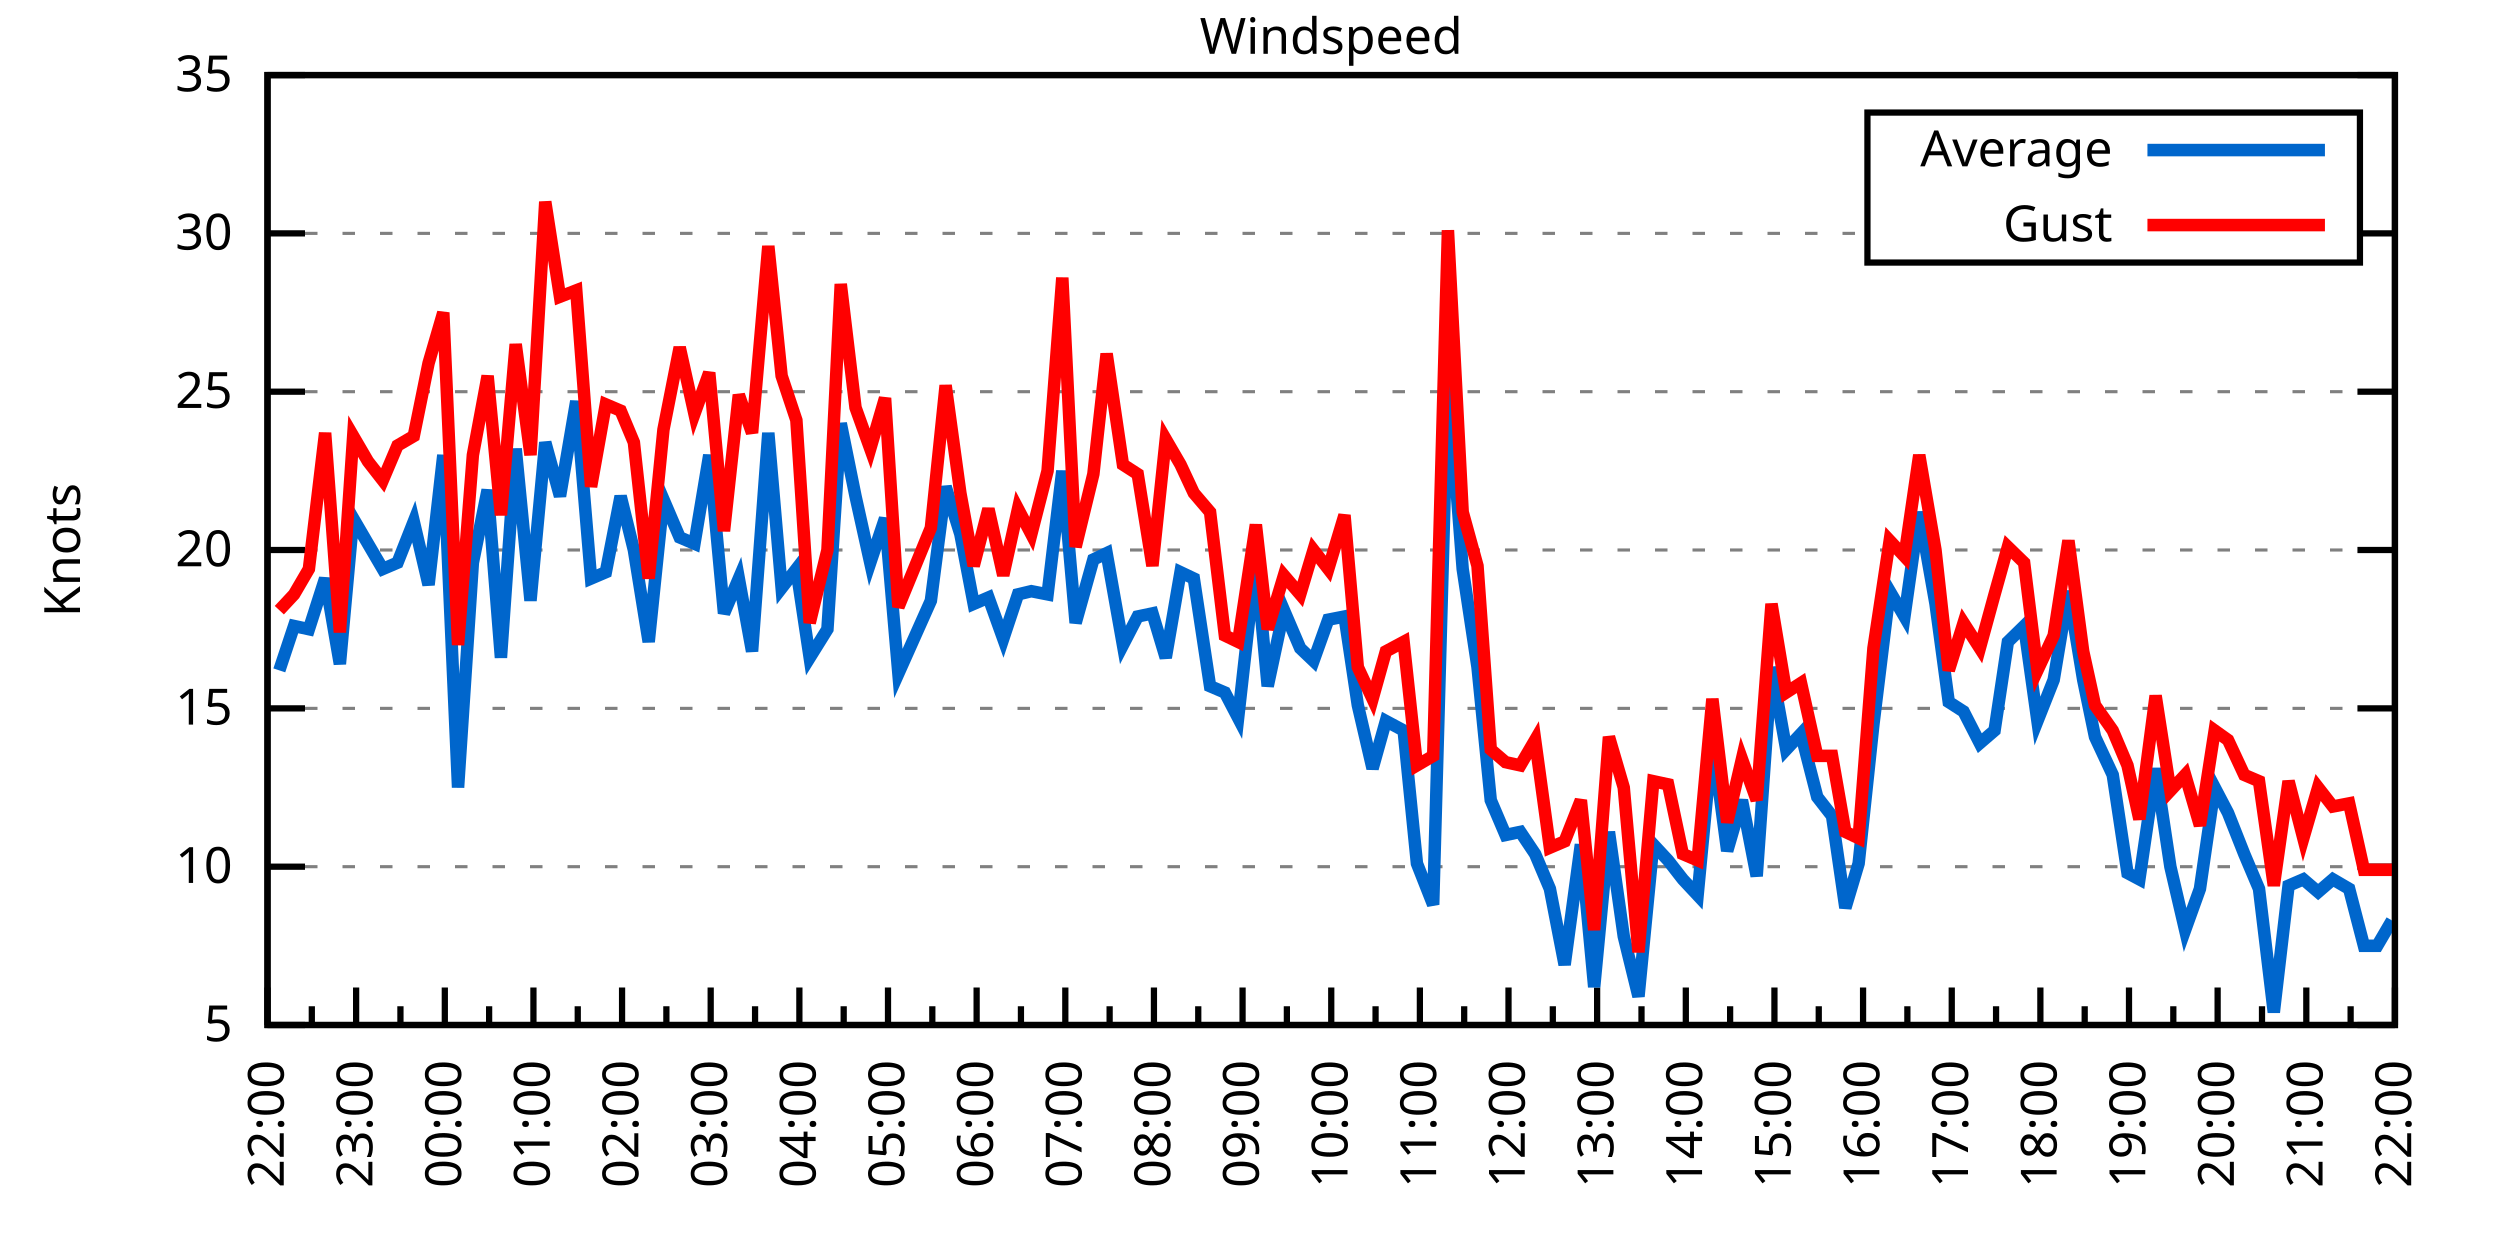
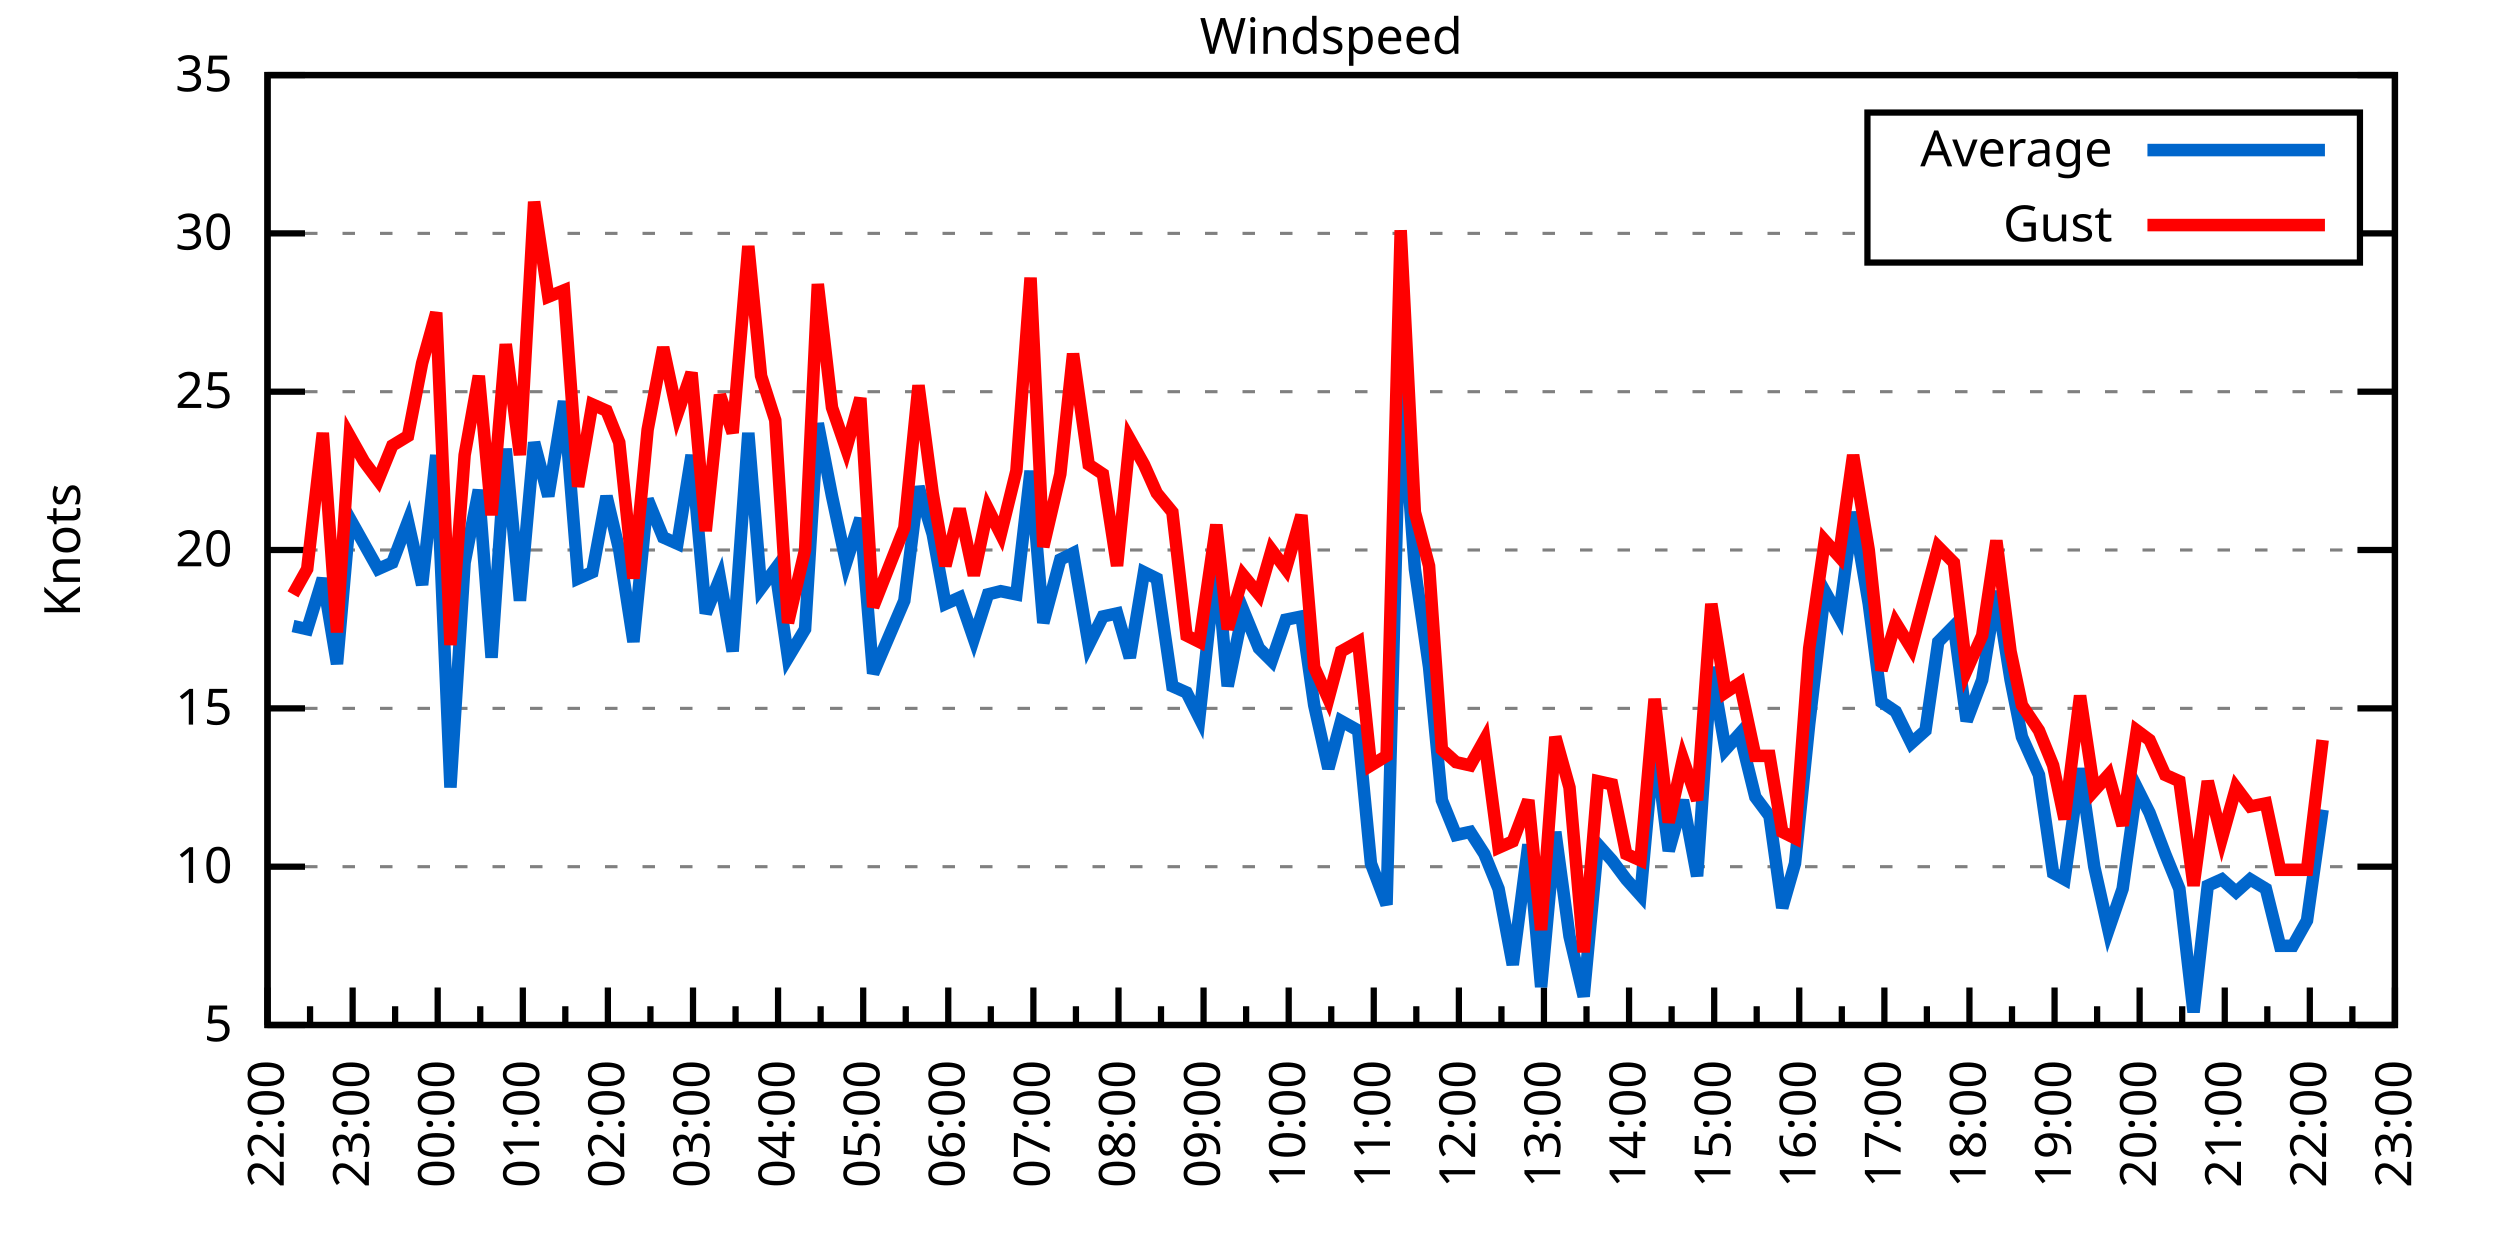
<svg xmlns="http://www.w3.org/2000/svg" xmlns:xlink="http://www.w3.org/1999/xlink" width="400" height="200" viewBox="0 0 400 200">
  <g id="gnuplot_canvas">
    <rect x="0" y="0" width="400" height="200" fill="none" />
    <defs>
      <circle id="gpDot" r="0.5" stroke-width="0.5" stroke="currentColor" />
      <path id="gpPt0" stroke-width="0.333" stroke="currentColor" d="M-1,0 h2 M0,-1 v2" />
      <path id="gpPt1" stroke-width="0.333" stroke="currentColor" d="M-1,-1 L1,1 M1,-1 L-1,1" />
      <path id="gpPt2" stroke-width="0.333" stroke="currentColor" d="M-1,0 L1,0 M0,-1 L0,1 M-1,-1 L1,1 M-1,1 L1,-1" />
      <rect id="gpPt3" stroke-width="0.333" stroke="currentColor" x="-1" y="-1" width="2" height="2" />
      <rect id="gpPt4" stroke-width="0.333" stroke="currentColor" fill="currentColor" x="-1" y="-1" width="2" height="2" />
      <circle id="gpPt5" stroke-width="0.333" stroke="currentColor" cx="0" cy="0" r="1" />
      <use xlink:href="#gpPt5" id="gpPt6" fill="currentColor" stroke="none" />
      <path id="gpPt7" stroke-width="0.333" stroke="currentColor" d="M0,-1.33 L-1.33,0.67 L1.33,0.67 z" />
      <use xlink:href="#gpPt7" id="gpPt8" fill="currentColor" stroke="none" />
      <use xlink:href="#gpPt7" id="gpPt9" stroke="currentColor" transform="rotate(180)" />
      <use xlink:href="#gpPt9" id="gpPt10" fill="currentColor" stroke="none" />
      <use xlink:href="#gpPt3" id="gpPt11" stroke="currentColor" transform="rotate(45)" />
      <use xlink:href="#gpPt11" id="gpPt12" fill="currentColor" stroke="none" />
      <path id="gpPt13" stroke-width="0.333" stroke="currentColor" d="M0,1.330 L1.265,0.411 L0.782,-1.067 L-0.782,-1.076 L-1.265,0.411 z" />
      <use xlink:href="#gpPt13" id="gpPt14" fill="currentColor" stroke="none" />
      <filter id="textbox" filterUnits="objectBoundingBox" x="0" y="0" height="1" width="1">
        <feFlood flood-color="white" flood-opacity="1" result="bgnd" />
        <feComposite in="SourceGraphic" in2="bgnd" operator="atop" />
      </filter>
      <filter id="greybox" filterUnits="objectBoundingBox" x="0" y="0" height="1" width="1">
        <feFlood flood-color="lightgrey" flood-opacity="1" result="grey" />
        <feComposite in="SourceGraphic" in2="grey" operator="atop" />
      </filter>
    </defs>
    <g fill="none" color="white" stroke="currentColor" stroke-width="1.00" stroke-linecap="butt" stroke-linejoin="miter">
</g>
    <g fill="none" color="black" stroke="currentColor" stroke-width="1.00" stroke-linecap="butt" stroke-linejoin="miter">
      <g stroke="none" shape-rendering="crispEdges">
        <polygon fill="rgb(255, 255, 255)" points="42.80,164.00 383.18,164.00 383.18,12.02 42.80,12.02 " />
      </g>
    </g>
    <g fill="none" color="black" stroke="currentColor" stroke-width="1.00" stroke-linecap="butt" stroke-linejoin="miter">
</g>
    <g fill="none" color="black" stroke="black" stroke-width="0.50" stroke-linecap="butt" stroke-linejoin="miter">
</g>
    <g fill="none" color="gray" stroke="currentColor" stroke-width="0.50" stroke-linecap="butt" stroke-linejoin="miter">
      <path stroke="gray" stroke-dasharray="2,4" class="gridline" d="M42.80,164.00 L383.19,164.00  " />
    </g>
    <g fill="none" color="gray" stroke="gray" stroke-width="1.00" stroke-linecap="butt" stroke-linejoin="miter">
</g>
    <g fill="none" color="black" stroke="currentColor" stroke-width="1.00" stroke-linecap="butt" stroke-linejoin="miter">
      <path stroke="black" d="M42.80,164.00 L48.80,164.00 M383.19,164.00 L377.19,164.00  " />
      <g transform="translate(37.20,166.60)" stroke="none" fill="black" font-family="Sans" font-size="8.00" text-anchor="end">
        <text>
          <tspan font-family="Sans"> 5</tspan>
        </text>
      </g>
    </g>
    <g fill="none" color="black" stroke="currentColor" stroke-width="1.00" stroke-linecap="butt" stroke-linejoin="miter">
</g>
    <g fill="none" color="black" stroke="black" stroke-width="0.50" stroke-linecap="butt" stroke-linejoin="miter">
</g>
    <g fill="none" color="gray" stroke="currentColor" stroke-width="0.50" stroke-linecap="butt" stroke-linejoin="miter">
      <path stroke="gray" stroke-dasharray="2,4" class="gridline" d="M42.80,138.67 L383.19,138.67  " />
    </g>
    <g fill="none" color="gray" stroke="gray" stroke-width="1.00" stroke-linecap="butt" stroke-linejoin="miter">
</g>
    <g fill="none" color="black" stroke="currentColor" stroke-width="1.00" stroke-linecap="butt" stroke-linejoin="miter">
      <path stroke="black" d="M42.80,138.67 L48.80,138.67 M383.19,138.67 L377.19,138.67  " />
      <g transform="translate(37.20,141.27)" stroke="none" fill="black" font-family="Sans" font-size="8.00" text-anchor="end">
        <text>
          <tspan font-family="Sans"> 10</tspan>
        </text>
      </g>
    </g>
    <g fill="none" color="black" stroke="currentColor" stroke-width="1.00" stroke-linecap="butt" stroke-linejoin="miter">
</g>
    <g fill="none" color="black" stroke="black" stroke-width="0.50" stroke-linecap="butt" stroke-linejoin="miter">
</g>
    <g fill="none" color="gray" stroke="currentColor" stroke-width="0.50" stroke-linecap="butt" stroke-linejoin="miter">
      <path stroke="gray" stroke-dasharray="2,4" class="gridline" d="M42.80,113.34 L383.19,113.34  " />
    </g>
    <g fill="none" color="gray" stroke="gray" stroke-width="1.00" stroke-linecap="butt" stroke-linejoin="miter">
</g>
    <g fill="none" color="black" stroke="currentColor" stroke-width="1.00" stroke-linecap="butt" stroke-linejoin="miter">
      <path stroke="black" d="M42.80,113.34 L48.80,113.34 M383.19,113.34 L377.19,113.34  " />
      <g transform="translate(37.20,115.94)" stroke="none" fill="black" font-family="Sans" font-size="8.00" text-anchor="end">
        <text>
          <tspan font-family="Sans"> 15</tspan>
        </text>
      </g>
    </g>
    <g fill="none" color="black" stroke="currentColor" stroke-width="1.00" stroke-linecap="butt" stroke-linejoin="miter">
</g>
    <g fill="none" color="black" stroke="black" stroke-width="0.50" stroke-linecap="butt" stroke-linejoin="miter">
</g>
    <g fill="none" color="gray" stroke="currentColor" stroke-width="0.50" stroke-linecap="butt" stroke-linejoin="miter">
      <path stroke="gray" stroke-dasharray="2,4" class="gridline" d="M42.80,88.00 L383.19,88.00  " />
    </g>
    <g fill="none" color="gray" stroke="gray" stroke-width="1.00" stroke-linecap="butt" stroke-linejoin="miter">
</g>
    <g fill="none" color="black" stroke="currentColor" stroke-width="1.00" stroke-linecap="butt" stroke-linejoin="miter">
      <path stroke="black" d="M42.80,88.00 L48.80,88.00 M383.19,88.00 L377.19,88.00  " />
      <g transform="translate(37.20,90.60)" stroke="none" fill="black" font-family="Sans" font-size="8.00" text-anchor="end">
        <text>
          <tspan font-family="Sans"> 20</tspan>
        </text>
      </g>
    </g>
    <g fill="none" color="black" stroke="currentColor" stroke-width="1.00" stroke-linecap="butt" stroke-linejoin="miter">
</g>
    <g fill="none" color="black" stroke="black" stroke-width="0.50" stroke-linecap="butt" stroke-linejoin="miter">
</g>
    <g fill="none" color="gray" stroke="currentColor" stroke-width="0.50" stroke-linecap="butt" stroke-linejoin="miter">
      <path stroke="gray" stroke-dasharray="2,4" class="gridline" d="M42.80,62.67 L383.19,62.67  " />
    </g>
    <g fill="none" color="gray" stroke="gray" stroke-width="1.00" stroke-linecap="butt" stroke-linejoin="miter">
</g>
    <g fill="none" color="black" stroke="currentColor" stroke-width="1.00" stroke-linecap="butt" stroke-linejoin="miter">
      <path stroke="black" d="M42.80,62.67 L48.80,62.67 M383.19,62.67 L377.19,62.67  " />
      <g transform="translate(37.20,65.27)" stroke="none" fill="black" font-family="Sans" font-size="8.00" text-anchor="end">
        <text>
          <tspan font-family="Sans"> 25</tspan>
        </text>
      </g>
    </g>
    <g fill="none" color="black" stroke="currentColor" stroke-width="1.00" stroke-linecap="butt" stroke-linejoin="miter">
</g>
    <g fill="none" color="black" stroke="black" stroke-width="0.50" stroke-linecap="butt" stroke-linejoin="miter">
</g>
    <g fill="none" color="gray" stroke="currentColor" stroke-width="0.50" stroke-linecap="butt" stroke-linejoin="miter">
      <path stroke="gray" stroke-dasharray="2,4" class="gridline" d="M42.80,37.34 L298.79,37.34 M377.59,37.34 L383.19,37.34  " />
    </g>
    <g fill="none" color="gray" stroke="gray" stroke-width="1.00" stroke-linecap="butt" stroke-linejoin="miter">
</g>
    <g fill="none" color="black" stroke="currentColor" stroke-width="1.00" stroke-linecap="butt" stroke-linejoin="miter">
      <path stroke="black" d="M42.80,37.34 L48.80,37.34 M383.19,37.34 L377.19,37.34  " />
      <g transform="translate(37.20,39.94)" stroke="none" fill="black" font-family="Sans" font-size="8.00" text-anchor="end">
        <text>
          <tspan font-family="Sans"> 30</tspan>
        </text>
      </g>
    </g>
    <g fill="none" color="black" stroke="currentColor" stroke-width="1.00" stroke-linecap="butt" stroke-linejoin="miter">
</g>
    <g fill="none" color="black" stroke="black" stroke-width="0.50" stroke-linecap="butt" stroke-linejoin="miter">
</g>
    <g fill="none" color="gray" stroke="currentColor" stroke-width="0.50" stroke-linecap="butt" stroke-linejoin="miter">
      <path stroke="gray" stroke-dasharray="2,4" class="gridline" d="M42.80,12.01 L383.19,12.01  " />
    </g>
    <g fill="none" color="gray" stroke="gray" stroke-width="1.00" stroke-linecap="butt" stroke-linejoin="miter">
</g>
    <g fill="none" color="black" stroke="currentColor" stroke-width="1.00" stroke-linecap="butt" stroke-linejoin="miter">
      <path stroke="black" d="M42.80,12.01 L48.80,12.01 M383.19,12.01 L377.19,12.01  " />
      <g transform="translate(37.20,14.61)" stroke="none" fill="black" font-family="Sans" font-size="8.00" text-anchor="end">
        <text>
          <tspan font-family="Sans"> 35</tspan>
        </text>
      </g>
    </g>
    <g fill="none" color="black" stroke="currentColor" stroke-width="1.00" stroke-linecap="butt" stroke-linejoin="miter">
      <path stroke="black" d="M42.80,164.00 L42.80,158.00  " />
      <g transform="translate(45.40,169.60) rotate(270)" stroke="none" fill="black" font-family="Sans" font-size="8.00" text-anchor="end">
        <text>
          <tspan font-family="Sans">22:00</tspan>
        </text>
      </g>
    </g>
    <g fill="none" color="black" stroke="currentColor" stroke-width="1.00" stroke-linecap="butt" stroke-linejoin="miter">
-       <path stroke="black" d="M49.89,164.00 L49.89,161.00 M56.98,164.00 L56.98,158.00  " />
-       <g transform="translate(59.58,169.60) rotate(270)" stroke="none" fill="black" font-family="Sans" font-size="8.00" text-anchor="end">
+       <path stroke="black" d="M49.61,164.00 L49.61,161.00 M56.42,164.00 L56.42,158.00  " />
+       <g transform="translate(59.02,169.60) rotate(270)" stroke="none" fill="black" font-family="Sans" font-size="8.00" text-anchor="end">
        <text>
          <tspan font-family="Sans">23:00</tspan>
        </text>
      </g>
    </g>
    <g fill="none" color="black" stroke="currentColor" stroke-width="1.00" stroke-linecap="butt" stroke-linejoin="miter">
-       <path stroke="black" d="M64.07,164.00 L64.07,161.00 M71.17,164.00 L71.17,158.00  " />
-       <g transform="translate(73.77,169.60) rotate(270)" stroke="none" fill="black" font-family="Sans" font-size="8.00" text-anchor="end">
+       <path stroke="black" d="M63.22,164.00 L63.22,161.00 M70.03,164.00 L70.03,158.00  " />
+       <g transform="translate(72.63,169.60) rotate(270)" stroke="none" fill="black" font-family="Sans" font-size="8.00" text-anchor="end">
        <text>
          <tspan font-family="Sans">00:00</tspan>
        </text>
      </g>
    </g>
    <g fill="none" color="black" stroke="currentColor" stroke-width="1.00" stroke-linecap="butt" stroke-linejoin="miter">
-       <path stroke="black" d="M78.26,164.00 L78.26,161.00 M85.35,164.00 L85.35,158.00  " />
-       <g transform="translate(87.95,169.60) rotate(270)" stroke="none" fill="black" font-family="Sans" font-size="8.00" text-anchor="end">
+       <path stroke="black" d="M76.84,164.00 L76.84,161.00 M83.65,164.00 L83.65,158.00  " />
+       <g transform="translate(86.25,169.60) rotate(270)" stroke="none" fill="black" font-family="Sans" font-size="8.00" text-anchor="end">
        <text>
          <tspan font-family="Sans">01:00</tspan>
        </text>
      </g>
    </g>
    <g fill="none" color="black" stroke="currentColor" stroke-width="1.00" stroke-linecap="butt" stroke-linejoin="miter">
-       <path stroke="black" d="M92.44,164.00 L92.44,161.00 M99.53,164.00 L99.53,158.00  " />
-       <g transform="translate(102.13,169.60) rotate(270)" stroke="none" fill="black" font-family="Sans" font-size="8.00" text-anchor="end">
+       <path stroke="black" d="M90.45,164.00 L90.45,161.00 M97.26,164.00 L97.26,158.00  " />
+       <g transform="translate(99.86,169.60) rotate(270)" stroke="none" fill="black" font-family="Sans" font-size="8.00" text-anchor="end">
        <text>
          <tspan font-family="Sans">02:00</tspan>
        </text>
      </g>
    </g>
    <g fill="none" color="black" stroke="currentColor" stroke-width="1.00" stroke-linecap="butt" stroke-linejoin="miter">
-       <path stroke="black" d="M106.62,164.00 L106.62,161.00 M113.71,164.00 L113.71,158.00  " />
-       <g transform="translate(116.31,169.60) rotate(270)" stroke="none" fill="black" font-family="Sans" font-size="8.00" text-anchor="end">
+       <path stroke="black" d="M104.07,164.00 L104.07,161.00 M110.88,164.00 L110.88,158.00  " />
+       <g transform="translate(113.48,169.60) rotate(270)" stroke="none" fill="black" font-family="Sans" font-size="8.00" text-anchor="end">
        <text>
          <tspan font-family="Sans">03:00</tspan>
        </text>
      </g>
    </g>
    <g fill="none" color="black" stroke="currentColor" stroke-width="1.00" stroke-linecap="butt" stroke-linejoin="miter">
-       <path stroke="black" d="M120.81,164.00 L120.81,161.00 M127.90,164.00 L127.90,158.00  " />
-       <g transform="translate(130.50,169.60) rotate(270)" stroke="none" fill="black" font-family="Sans" font-size="8.00" text-anchor="end">
+       <path stroke="black" d="M117.69,164.00 L117.69,161.00 M124.49,164.00 L124.49,158.00  " />
+       <g transform="translate(127.09,169.60) rotate(270)" stroke="none" fill="black" font-family="Sans" font-size="8.00" text-anchor="end">
        <text>
          <tspan font-family="Sans">04:00</tspan>
        </text>
      </g>
    </g>
    <g fill="none" color="black" stroke="currentColor" stroke-width="1.00" stroke-linecap="butt" stroke-linejoin="miter">
-       <path stroke="black" d="M134.99,164.00 L134.99,161.00 M142.08,164.00 L142.08,158.00  " />
-       <g transform="translate(144.68,169.60) rotate(270)" stroke="none" fill="black" font-family="Sans" font-size="8.00" text-anchor="end">
+       <path stroke="black" d="M131.30,164.00 L131.30,161.00 M138.11,164.00 L138.11,158.00  " />
+       <g transform="translate(140.71,169.60) rotate(270)" stroke="none" fill="black" font-family="Sans" font-size="8.00" text-anchor="end">
        <text>
          <tspan font-family="Sans">05:00</tspan>
        </text>
      </g>
    </g>
    <g fill="none" color="black" stroke="currentColor" stroke-width="1.00" stroke-linecap="butt" stroke-linejoin="miter">
-       <path stroke="black" d="M149.17,164.00 L149.17,161.00 M156.26,164.00 L156.26,158.00  " />
-       <g transform="translate(158.86,169.60) rotate(270)" stroke="none" fill="black" font-family="Sans" font-size="8.00" text-anchor="end">
+       <path stroke="black" d="M144.92,164.00 L144.92,161.00 M151.72,164.00 L151.72,158.00  " />
+       <g transform="translate(154.32,169.60) rotate(270)" stroke="none" fill="black" font-family="Sans" font-size="8.00" text-anchor="end">
        <text>
          <tspan font-family="Sans">06:00</tspan>
        </text>
      </g>
    </g>
    <g fill="none" color="black" stroke="currentColor" stroke-width="1.00" stroke-linecap="butt" stroke-linejoin="miter">
-       <path stroke="black" d="M163.35,164.00 L163.35,161.00 M170.45,164.00 L170.45,158.00  " />
-       <g transform="translate(173.05,169.60) rotate(270)" stroke="none" fill="black" font-family="Sans" font-size="8.00" text-anchor="end">
+       <path stroke="black" d="M158.53,164.00 L158.53,161.00 M165.34,164.00 L165.34,158.00  " />
+       <g transform="translate(167.94,169.60) rotate(270)" stroke="none" fill="black" font-family="Sans" font-size="8.00" text-anchor="end">
        <text>
          <tspan font-family="Sans">07:00</tspan>
        </text>
      </g>
    </g>
    <g fill="none" color="black" stroke="currentColor" stroke-width="1.00" stroke-linecap="butt" stroke-linejoin="miter">
-       <path stroke="black" d="M177.54,164.00 L177.54,161.00 M184.63,164.00 L184.63,158.00  " />
-       <g transform="translate(187.23,169.60) rotate(270)" stroke="none" fill="black" font-family="Sans" font-size="8.00" text-anchor="end">
+       <path stroke="black" d="M172.15,164.00 L172.15,161.00 M178.96,164.00 L178.96,158.00  " />
+       <g transform="translate(181.56,169.60) rotate(270)" stroke="none" fill="black" font-family="Sans" font-size="8.00" text-anchor="end">
        <text>
          <tspan font-family="Sans">08:00</tspan>
        </text>
      </g>
    </g>
    <g fill="none" color="black" stroke="currentColor" stroke-width="1.00" stroke-linecap="butt" stroke-linejoin="miter">
-       <path stroke="black" d="M191.72,164.00 L191.72,161.00 M198.81,164.00 L198.81,158.00  " />
-       <g transform="translate(201.41,169.60) rotate(270)" stroke="none" fill="black" font-family="Sans" font-size="8.00" text-anchor="end">
+       <path stroke="black" d="M185.76,164.00 L185.76,161.00 M192.57,164.00 L192.57,158.00  " />
+       <g transform="translate(195.17,169.60) rotate(270)" stroke="none" fill="black" font-family="Sans" font-size="8.00" text-anchor="end">
        <text>
          <tspan font-family="Sans">09:00</tspan>
        </text>
      </g>
    </g>
    <g fill="none" color="black" stroke="currentColor" stroke-width="1.00" stroke-linecap="butt" stroke-linejoin="miter">
-       <path stroke="black" d="M205.90,164.00 L205.90,161.00 M213.00,164.00 L213.00,158.00  " />
-       <g transform="translate(215.60,169.60) rotate(270)" stroke="none" fill="black" font-family="Sans" font-size="8.00" text-anchor="end">
+       <path stroke="black" d="M199.38,164.00 L199.38,161.00 M206.19,164.00 L206.19,158.00  " />
+       <g transform="translate(208.79,169.60) rotate(270)" stroke="none" fill="black" font-family="Sans" font-size="8.00" text-anchor="end">
        <text>
          <tspan font-family="Sans">10:00</tspan>
        </text>
      </g>
    </g>
    <g fill="none" color="black" stroke="currentColor" stroke-width="1.00" stroke-linecap="butt" stroke-linejoin="miter">
-       <path stroke="black" d="M220.09,164.00 L220.09,161.00 M227.18,164.00 L227.18,158.00  " />
-       <g transform="translate(229.78,169.60) rotate(270)" stroke="none" fill="black" font-family="Sans" font-size="8.00" text-anchor="end">
+       <path stroke="black" d="M213.00,164.00 L213.00,161.00 M219.80,164.00 L219.80,158.00  " />
+       <g transform="translate(222.40,169.60) rotate(270)" stroke="none" fill="black" font-family="Sans" font-size="8.00" text-anchor="end">
        <text>
          <tspan font-family="Sans">11:00</tspan>
        </text>
      </g>
    </g>
    <g fill="none" color="black" stroke="currentColor" stroke-width="1.00" stroke-linecap="butt" stroke-linejoin="miter">
-       <path stroke="black" d="M234.27,164.00 L234.27,161.00 M241.36,164.00 L241.36,158.00  " />
-       <g transform="translate(243.96,169.60) rotate(270)" stroke="none" fill="black" font-family="Sans" font-size="8.00" text-anchor="end">
+       <path stroke="black" d="M226.61,164.00 L226.61,161.00 M233.42,164.00 L233.42,158.00  " />
+       <g transform="translate(236.02,169.60) rotate(270)" stroke="none" fill="black" font-family="Sans" font-size="8.00" text-anchor="end">
        <text>
          <tspan font-family="Sans">12:00</tspan>
        </text>
      </g>
    </g>
    <g fill="none" color="black" stroke="currentColor" stroke-width="1.00" stroke-linecap="butt" stroke-linejoin="miter">
-       <path stroke="black" d="M248.45,164.00 L248.45,161.00 M255.54,164.00 L255.54,158.00  " />
-       <g transform="translate(258.14,169.60) rotate(270)" stroke="none" fill="black" font-family="Sans" font-size="8.00" text-anchor="end">
+       <path stroke="black" d="M240.23,164.00 L240.23,161.00 M247.03,164.00 L247.03,158.00  " />
+       <g transform="translate(249.63,169.60) rotate(270)" stroke="none" fill="black" font-family="Sans" font-size="8.00" text-anchor="end">
        <text>
          <tspan font-family="Sans">13:00</tspan>
        </text>
      </g>
    </g>
    <g fill="none" color="black" stroke="currentColor" stroke-width="1.00" stroke-linecap="butt" stroke-linejoin="miter">
-       <path stroke="black" d="M262.64,164.00 L262.64,161.00 M269.73,164.00 L269.73,158.00  " />
-       <g transform="translate(272.33,169.60) rotate(270)" stroke="none" fill="black" font-family="Sans" font-size="8.00" text-anchor="end">
+       <path stroke="black" d="M253.84,164.00 L253.84,161.00 M260.65,164.00 L260.65,158.00  " />
+       <g transform="translate(263.25,169.60) rotate(270)" stroke="none" fill="black" font-family="Sans" font-size="8.00" text-anchor="end">
        <text>
          <tspan font-family="Sans">14:00</tspan>
        </text>
      </g>
    </g>
    <g fill="none" color="black" stroke="currentColor" stroke-width="1.00" stroke-linecap="butt" stroke-linejoin="miter">
-       <path stroke="black" d="M276.82,164.00 L276.82,161.00 M283.91,164.00 L283.91,158.00  " />
-       <g transform="translate(286.51,169.60) rotate(270)" stroke="none" fill="black" font-family="Sans" font-size="8.00" text-anchor="end">
+       <path stroke="black" d="M267.46,164.00 L267.46,161.00 M274.27,164.00 L274.27,158.00  " />
+       <g transform="translate(276.87,169.60) rotate(270)" stroke="none" fill="black" font-family="Sans" font-size="8.00" text-anchor="end">
        <text>
          <tspan font-family="Sans">15:00</tspan>
        </text>
      </g>
    </g>
    <g fill="none" color="black" stroke="currentColor" stroke-width="1.00" stroke-linecap="butt" stroke-linejoin="miter">
-       <path stroke="black" d="M291.00,164.00 L291.00,161.00 M298.09,164.00 L298.09,158.00  " />
-       <g transform="translate(300.69,169.60) rotate(270)" stroke="none" fill="black" font-family="Sans" font-size="8.00" text-anchor="end">
+       <path stroke="black" d="M281.07,164.00 L281.07,161.00 M287.88,164.00 L287.88,158.00  " />
+       <g transform="translate(290.48,169.60) rotate(270)" stroke="none" fill="black" font-family="Sans" font-size="8.00" text-anchor="end">
        <text>
          <tspan font-family="Sans">16:00</tspan>
        </text>
      </g>
    </g>
    <g fill="none" color="black" stroke="currentColor" stroke-width="1.00" stroke-linecap="butt" stroke-linejoin="miter">
-       <path stroke="black" d="M305.18,164.00 L305.18,161.00 M312.28,164.00 L312.28,158.00  " />
-       <g transform="translate(314.88,169.60) rotate(270)" stroke="none" fill="black" font-family="Sans" font-size="8.00" text-anchor="end">
+       <path stroke="black" d="M294.69,164.00 L294.69,161.00 M301.50,164.00 L301.50,158.00  " />
+       <g transform="translate(304.10,169.60) rotate(270)" stroke="none" fill="black" font-family="Sans" font-size="8.00" text-anchor="end">
        <text>
          <tspan font-family="Sans">17:00</tspan>
        </text>
      </g>
    </g>
    <g fill="none" color="black" stroke="currentColor" stroke-width="1.00" stroke-linecap="butt" stroke-linejoin="miter">
-       <path stroke="black" d="M319.37,164.00 L319.37,161.00 M326.46,164.00 L326.46,158.00  " />
-       <g transform="translate(329.06,169.60) rotate(270)" stroke="none" fill="black" font-family="Sans" font-size="8.00" text-anchor="end">
+       <path stroke="black" d="M308.30,164.00 L308.30,161.00 M315.11,164.00 L315.11,158.00  " />
+       <g transform="translate(317.71,169.60) rotate(270)" stroke="none" fill="black" font-family="Sans" font-size="8.00" text-anchor="end">
        <text>
          <tspan font-family="Sans">18:00</tspan>
        </text>
      </g>
    </g>
    <g fill="none" color="black" stroke="currentColor" stroke-width="1.00" stroke-linecap="butt" stroke-linejoin="miter">
-       <path stroke="black" d="M333.55,164.00 L333.55,161.00 M340.64,164.00 L340.64,158.00  " />
-       <g transform="translate(343.24,169.60) rotate(270)" stroke="none" fill="black" font-family="Sans" font-size="8.00" text-anchor="end">
+       <path stroke="black" d="M321.92,164.00 L321.92,161.00 M328.73,164.00 L328.73,158.00  " />
+       <g transform="translate(331.33,169.60) rotate(270)" stroke="none" fill="black" font-family="Sans" font-size="8.00" text-anchor="end">
        <text>
          <tspan font-family="Sans">19:00</tspan>
        </text>
      </g>
    </g>
    <g fill="none" color="black" stroke="currentColor" stroke-width="1.00" stroke-linecap="butt" stroke-linejoin="miter">
-       <path stroke="black" d="M347.73,164.00 L347.73,161.00 M354.82,164.00 L354.82,158.00  " />
-       <g transform="translate(357.42,169.60) rotate(270)" stroke="none" fill="black" font-family="Sans" font-size="8.00" text-anchor="end">
+       <path stroke="black" d="M335.54,164.00 L335.54,161.00 M342.34,164.00 L342.34,158.00  " />
+       <g transform="translate(344.94,169.60) rotate(270)" stroke="none" fill="black" font-family="Sans" font-size="8.00" text-anchor="end">
        <text>
          <tspan font-family="Sans">20:00</tspan>
        </text>
      </g>
    </g>
    <g fill="none" color="black" stroke="currentColor" stroke-width="1.00" stroke-linecap="butt" stroke-linejoin="miter">
-       <path stroke="black" d="M361.92,164.00 L361.92,161.00 M369.01,164.00 L369.01,158.00  " />
-       <g transform="translate(371.61,169.60) rotate(270)" stroke="none" fill="black" font-family="Sans" font-size="8.00" text-anchor="end">
+       <path stroke="black" d="M349.15,164.00 L349.15,161.00 M355.96,164.00 L355.96,158.00  " />
+       <g transform="translate(358.56,169.60) rotate(270)" stroke="none" fill="black" font-family="Sans" font-size="8.00" text-anchor="end">
        <text>
          <tspan font-family="Sans">21:00</tspan>
        </text>
      </g>
    </g>
    <g fill="none" color="black" stroke="currentColor" stroke-width="1.00" stroke-linecap="butt" stroke-linejoin="miter">
-       <path stroke="black" d="M376.10,164.00 L376.10,161.00 M383.19,164.00 L383.19,158.00  " />
+       <path stroke="black" d="M362.77,164.00 L362.77,161.00 M369.57,164.00 L369.57,158.00  " />
+       <g transform="translate(372.17,169.60) rotate(270)" stroke="none" fill="black" font-family="Sans" font-size="8.00" text-anchor="end">
+         <text>
+           <tspan font-family="Sans">22:00</tspan>
+         </text>
+       </g>
+     </g>
+     <g fill="none" color="black" stroke="currentColor" stroke-width="1.00" stroke-linecap="butt" stroke-linejoin="miter">
+       <path stroke="black" d="M376.38,164.00 L376.38,161.00 M383.19,164.00 L383.19,158.00  " />
      <g transform="translate(385.79,169.60) rotate(270)" stroke="none" fill="black" font-family="Sans" font-size="8.00" text-anchor="end">
        <text>
-           <tspan font-family="Sans">22:00</tspan>
+           <tspan font-family="Sans">23:00</tspan>
        </text>
      </g>
    </g>
    <g fill="none" color="black" stroke="currentColor" stroke-width="1.00" stroke-linecap="butt" stroke-linejoin="miter">
</g>
    <g fill="none" color="black" stroke="currentColor" stroke-width="1.00" stroke-linecap="butt" stroke-linejoin="miter">
      <path stroke="black" d="M42.80,12.01 L42.80,164.00 L383.19,164.00 L383.19,12.01 L42.80,12.01 Z  " />
    </g>
    <g fill="none" color="black" stroke="currentColor" stroke-width="1.00" stroke-linecap="butt" stroke-linejoin="miter">
      <g transform="translate(12.80,88.01) rotate(270)" stroke="none" fill="black" font-family="Sans" font-size="8.00" text-anchor="middle">
        <text>
          <tspan font-family="Sans">Knots</tspan>
        </text>
      </g>
    </g>
    <g fill="none" color="black" stroke="currentColor" stroke-width="1.00" stroke-linecap="butt" stroke-linejoin="miter">
</g>
    <g fill="none" color="black" stroke="currentColor" stroke-width="1.00" stroke-linecap="butt" stroke-linejoin="miter">
      <path stroke="black" d="M298.79,42.01 L298.79,18.01 L377.59,18.01 L377.59,42.01 L298.79,42.01 Z  " />
    </g>
    <g id="Windspeed_plot_1">
      <g fill="none" color="white" stroke="black" stroke-width="2.00" stroke-linecap="butt" stroke-linejoin="miter">
</g>
      <g fill="none" color="black" stroke="currentColor" stroke-width="2.00" stroke-linecap="butt" stroke-linejoin="miter">
        <g transform="translate(337.99,26.61)" stroke="none" fill="black" font-family="Sans" font-size="8.00" text-anchor="end">
          <text>
            <tspan font-family="Sans">Average</tspan>
          </text>
        </g>
      </g>
      <g fill="none" color="black" stroke="currentColor" stroke-width="2.00" stroke-linecap="butt" stroke-linejoin="miter">
-         <path stroke="rgb(  0, 102, 204)" d="M343.59,24.01 L371.99,24.01 M44.69,107.26 L47.05,100.16 L49.42,100.67 L52.02,92.56 L54.38,106.24 L56.51,82.94   L58.87,86.99 L61.24,91.04 L63.60,90.03 L66.20,83.45 L68.57,93.58 L70.93,72.81 L73.29,126.00 L75.66,90.03   L78.02,78.38 L80.15,105.23 L82.51,71.79 L84.88,96.11 L87.24,70.78 L89.60,79.39 L92.20,64.19 L94.57,92.56   L96.93,91.55 L99.30,79.39 L101.42,88.00 L103.79,102.70 L106.15,79.90 L108.75,85.98 L111.11,86.99 L113.48,72.81   L115.84,98.14 L118.21,92.56 L120.33,104.22 L122.93,69.26 L125.06,94.08 L127.42,91.04 L129.55,105.23 L132.39,100.67   L134.52,67.74 L136.88,79.39 L139.24,90.03 L141.61,82.94 L143.74,107.76 L148.94,96.11 L151.30,77.87 L153.66,85.47   L155.79,96.62 L158.15,95.60 L160.52,102.19 L162.88,95.10 L165.01,94.59 L167.61,95.10 L169.97,75.34 L172.10,99.66   L174.94,89.52 L177.06,88.51 L179.67,103.20 L182.03,98.64 L184.39,98.14 L186.52,105.23 L188.88,91.55 L191.01,92.56   L193.61,109.79 L195.98,110.80 L198.10,114.86 L200.94,89.52 L202.83,109.79 L205.43,97.63 L208.03,103.71 L210.16,105.74   L212.52,99.15 L215.12,98.64 L217.25,112.83 L219.61,122.96 L221.74,115.36 L224.58,116.88 L226.71,138.16 L229.31,144.75   L231.67,60.65 L234.03,91.04 L236.40,106.75 L238.52,128.03 L240.89,133.60 L243.25,133.10 L245.62,136.64 L247.98,142.21   L250.34,154.37 L252.94,135.12 L255.07,157.92 L257.43,133.10 L259.80,149.81 L262.16,159.44 L264.53,135.12 L266.89,137.66   L269.25,140.69 L271.62,143.23 L273.98,118.40 L276.35,136.14 L278.71,128.03 L281.07,140.19 L283.44,106.75 L285.80,119.92   L288.16,117.39 L290.76,127.52 L293.13,130.56 L295.26,145.25 L297.38,138.16 L299.75,115.87 L302.35,94.59 L304.71,98.64   L307.08,81.93 L309.68,96.62 L311.80,112.32 L314.17,113.84 L316.77,118.91 L319.13,116.88 L321.26,102.70 L323.86,100.16   L325.99,115.36 L328.59,108.78 L330.95,94.59 L333.31,108.78 L335.20,117.90 L338.04,123.98 L340.40,139.68 L342.30,140.69   L344.90,122.96 L347.26,138.67 L349.62,148.80 L351.99,142.21 L354.35,126.00 L356.48,130.06 L359.08,136.64 L361.44,142.21   L363.81,161.97 L366.17,141.71 L368.53,140.69 L370.90,142.72 L373.26,140.69 L375.86,142.21 L378.23,151.33 L380.35,151.33   L382.72,147.28  " />
+         <path stroke="rgb(  0, 102, 204)" d="M343.59,24.01 L371.99,24.01 M46.88,100.16 L49.15,100.67 L51.65,92.56 L53.92,106.24 L55.96,82.94 L58.23,86.99   L60.50,91.04 L62.77,90.03 L65.27,83.45 L67.54,93.58 L69.80,72.81 L72.07,126.00 L74.34,90.03 L76.61,78.38   L78.65,105.23 L80.92,71.79 L83.19,96.11 L85.46,70.78 L87.73,79.39 L90.23,64.19 L92.50,92.56 L94.77,91.55   L97.04,79.39 L99.08,88.00 L101.35,102.70 L103.62,79.90 L106.11,85.98 L108.38,86.99 L110.65,72.81 L112.92,98.14   L115.19,92.56 L117.23,104.22 L119.73,69.26 L121.77,94.08 L124.04,91.04 L126.08,105.23 L128.81,100.67 L130.85,67.74   L133.12,79.39 L135.39,90.03 L137.66,82.94 L139.70,107.76 L144.69,96.11 L146.96,77.87 L149.23,85.47 L151.27,96.62   L153.54,95.60 L155.81,102.19 L158.08,95.10 L160.12,94.59 L162.62,95.10 L164.89,75.34 L166.93,99.66 L169.65,89.52   L171.69,88.51 L174.19,103.20 L176.46,98.64 L178.73,98.14 L180.77,105.23 L183.04,91.55 L185.08,92.56 L187.58,109.79   L189.85,110.80 L191.89,114.86 L194.61,89.52 L196.43,109.79 L198.93,97.63 L201.42,103.71 L203.46,105.74 L205.73,99.15   L208.23,98.64 L210.27,112.83 L212.54,122.96 L214.58,115.36 L217.31,116.88 L219.35,138.16 L221.85,144.75 L224.11,60.65   L226.38,91.04 L228.65,106.75 L230.70,128.03 L232.96,133.60 L235.23,133.10 L237.50,136.64 L239.77,142.21 L242.04,154.37   L244.54,135.12 L246.58,157.92 L248.85,133.10 L251.12,149.81 L253.39,159.44 L255.66,135.12 L257.93,137.66 L260.20,140.69   L262.47,143.23 L264.73,118.40 L267.00,136.14 L269.27,128.03 L271.54,140.19 L273.81,106.75 L276.08,119.92 L278.35,117.39   L280.85,127.52 L283.12,130.56 L285.16,145.25 L287.20,138.16 L289.47,115.87 L291.97,94.59 L294.23,98.64 L296.50,81.93   L299.00,96.62 L301.04,112.32 L303.31,113.84 L305.81,118.91 L308.08,116.88 L310.12,102.70 L312.62,100.16 L314.66,115.36   L317.15,108.78 L319.42,94.59 L321.69,108.78 L323.51,117.90 L326.23,123.98 L328.50,139.68 L330.32,140.69 L332.81,122.96   L335.08,138.67 L337.35,148.80 L339.62,142.21 L341.89,126.00 L343.93,130.06 L346.43,136.64 L348.70,142.21 L350.97,161.97   L353.24,141.71 L355.50,140.69 L357.77,142.72 L360.04,140.69 L362.54,142.21 L364.81,151.33 L366.85,151.33 L369.12,147.28   L371.62,129.55  " />
      </g>
    </g>
    <g id="Windspeed_plot_2">
      <g fill="none" color="black" stroke="currentColor" stroke-width="2.00" stroke-linecap="butt" stroke-linejoin="miter">
        <g transform="translate(337.99,38.61)" stroke="none" fill="black" font-family="Sans" font-size="8.00" text-anchor="end">
          <text>
            <tspan font-family="Sans">Gust</tspan>
          </text>
        </g>
      </g>
      <g fill="none" color="black" stroke="currentColor" stroke-width="2.00" stroke-linecap="butt" stroke-linejoin="miter">
-         <path stroke="rgb(255,   0,   0)" d="M343.59,36.01 L371.99,36.01 M44.69,97.63 L47.05,95.10 L49.42,91.04 L52.02,69.26 L54.38,101.18 L56.51,69.77   L58.87,73.82 L61.24,76.86 L63.60,71.29 L66.20,69.77 L68.57,58.11 L70.93,50.01 L73.29,103.20 L75.66,72.81   L78.02,60.14 L80.15,82.43 L82.51,55.07 L84.88,72.81 L87.24,32.28 L89.60,47.47 L92.20,46.46 L94.57,77.87   L96.93,64.70 L99.30,65.71 L101.42,70.78 L103.79,92.56 L106.15,68.75 L108.75,55.58 L111.11,66.22 L113.48,59.63   L115.84,84.97 L118.21,63.18 L120.33,69.26 L122.93,39.37 L125.06,60.14 L127.42,67.23 L129.55,99.66 L132.39,88.00   L134.52,45.45 L136.88,65.21 L139.24,71.79 L141.61,63.69 L143.74,97.12 L148.94,84.46 L151.30,61.66 L153.66,78.89   L155.79,90.54 L158.15,81.42 L160.52,92.06 L162.88,81.42 L165.01,85.47 L167.61,75.34 L169.97,44.43 L172.10,87.50   L174.94,75.85 L177.06,56.59 L179.67,74.33 L182.03,75.85 L184.39,90.54 L186.52,70.27 L188.88,74.33 L191.01,78.89   L193.61,81.93 L195.98,101.68 L198.10,102.70 L200.94,83.95 L202.83,100.67 L205.43,92.06 L208.03,95.10 L210.16,88.00   L212.52,91.04 L215.12,82.43 L217.25,106.75 L219.61,111.82 L221.74,104.22 L224.58,102.70 L226.71,122.46 L229.31,120.94   L231.67,36.84 L234.03,81.93 L236.40,90.54 L238.52,119.92 L240.89,121.95 L243.25,122.46 L245.62,118.40 L247.98,135.63   L250.34,134.62 L252.94,128.03 L255.07,148.80 L257.43,117.90 L259.80,126.00 L262.16,152.35 L264.53,124.99 L266.89,125.50   L269.25,136.64 L271.62,137.66 L273.98,111.82 L276.35,131.58 L278.71,121.44 L281.07,128.03 L283.44,96.62 L285.80,110.80   L288.16,109.28 L290.76,120.94 L293.13,120.94 L295.26,133.10 L297.38,134.11 L299.75,103.71 L302.35,86.49 L304.71,89.02   L307.08,72.81 L309.68,88.00 L311.80,107.26 L314.17,99.66 L316.77,103.71 L319.13,95.10 L321.26,87.50 L323.86,90.03   L325.99,107.26 L328.59,101.68 L330.95,86.49 L333.31,104.22 L335.20,112.83 L338.04,116.88 L340.40,122.46 L342.30,131.07   L344.90,111.31 L347.26,126.51 L349.62,123.98 L351.99,132.08 L354.35,116.88 L356.48,118.40 L359.08,123.98 L361.44,124.99   L363.81,141.71 L366.17,124.99 L368.53,134.11 L370.90,126.00 L373.26,129.04 L375.86,128.54 L378.23,139.17 L380.35,139.17   L382.72,139.17  " />
+         <path stroke="rgb(255,   0,   0)" d="M343.59,36.01 L371.99,36.01 M46.88,95.10 L49.15,91.04 L51.65,69.26 L53.92,101.18 L55.96,69.77 L58.23,73.82   L60.50,76.86 L62.77,71.29 L65.27,69.77 L67.54,58.11 L69.80,50.01 L72.07,103.20 L74.34,72.81 L76.61,60.14   L78.65,82.43 L80.92,55.07 L83.19,72.81 L85.46,32.28 L87.73,47.47 L90.23,46.46 L92.50,77.87 L94.77,64.70   L97.04,65.71 L99.08,70.78 L101.35,92.56 L103.62,68.75 L106.11,55.58 L108.38,66.22 L110.65,59.63 L112.92,84.97   L115.19,63.18 L117.23,69.26 L119.73,39.37 L121.77,60.14 L124.04,67.23 L126.08,99.66 L128.81,88.00 L130.85,45.45   L133.12,65.21 L135.39,71.79 L137.66,63.69 L139.70,97.12 L144.69,84.46 L146.96,61.66 L149.23,78.89 L151.27,90.54   L153.54,81.42 L155.81,92.06 L158.08,81.42 L160.12,85.47 L162.62,75.34 L164.89,44.43 L166.93,87.50 L169.65,75.85   L171.69,56.59 L174.19,74.33 L176.46,75.85 L178.73,90.54 L180.77,70.27 L183.04,74.33 L185.08,78.89 L187.58,81.93   L189.85,101.68 L191.89,102.70 L194.61,83.95 L196.43,100.67 L198.93,92.06 L201.42,95.10 L203.46,88.00 L205.73,91.04   L208.23,82.43 L210.27,106.75 L212.54,111.82 L214.58,104.22 L217.31,102.70 L219.35,122.46 L221.85,120.94 L224.11,36.84   L226.38,81.93 L228.65,90.54 L230.70,119.92 L232.96,121.95 L235.23,122.46 L237.50,118.40 L239.77,135.63 L242.04,134.62   L244.54,128.03 L246.58,148.80 L248.85,117.90 L251.12,126.00 L253.39,152.35 L255.66,124.99 L257.93,125.50 L260.20,136.64   L262.47,137.66 L264.73,111.82 L267.00,131.58 L269.27,121.44 L271.54,128.03 L273.81,96.62 L276.08,110.80 L278.35,109.28   L280.85,120.94 L283.12,120.94 L285.16,133.10 L287.20,134.11 L289.47,103.71 L291.97,86.49 L294.23,89.02 L296.50,72.81   L299.00,88.00 L301.04,107.26 L303.31,99.66 L305.81,103.71 L308.08,95.10 L310.12,87.50 L312.62,90.03 L314.66,107.26   L317.15,101.68 L319.42,86.49 L321.69,104.22 L323.51,112.83 L326.23,116.88 L328.50,122.46 L330.32,131.07 L332.81,111.31   L335.08,126.51 L337.35,123.98 L339.62,132.08 L341.89,116.88 L343.93,118.40 L346.43,123.98 L348.70,124.99 L350.97,141.71   L353.24,124.99 L355.50,134.11 L357.77,126.00 L360.04,129.04 L362.54,128.54 L364.81,139.17 L366.85,139.17 L369.12,139.17   L371.62,118.40  " />
      </g>
    </g>
    <g fill="none" color="black" stroke="currentColor" stroke-width="2.00" stroke-linecap="butt" stroke-linejoin="miter">
</g>
    <g fill="none" color="black" stroke="black" stroke-width="1.00" stroke-linecap="butt" stroke-linejoin="miter">
</g>
    <g fill="none" color="black" stroke="currentColor" stroke-width="1.00" stroke-linecap="butt" stroke-linejoin="miter">
      <path stroke="black" d="M42.80,12.01 L42.80,164.00 L383.19,164.00 L383.19,12.01 L42.80,12.01 Z  " />
    </g>
    <g fill="none" color="black" stroke="currentColor" stroke-width="1.00" stroke-linecap="butt" stroke-linejoin="miter">
      <g transform="translate(212.99,8.61)" stroke="none" fill="black" font-family="Sans" font-size="8.00" text-anchor="middle">
        <text>
          <tspan font-family="Sans">Windspeed</tspan>
        </text>
      </g>
    </g>
    <g fill="none" color="black" stroke="currentColor" stroke-width="1.00" stroke-linecap="butt" stroke-linejoin="miter">
</g>
  </g>
</svg>
